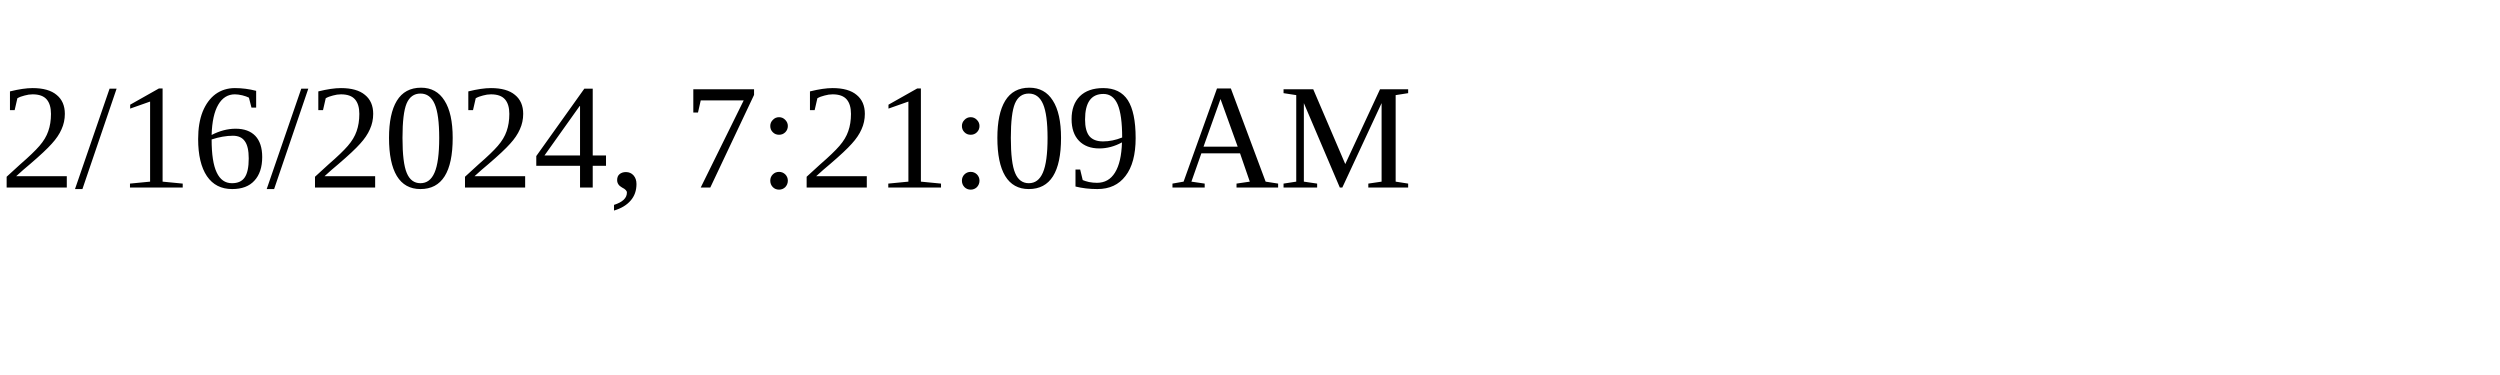
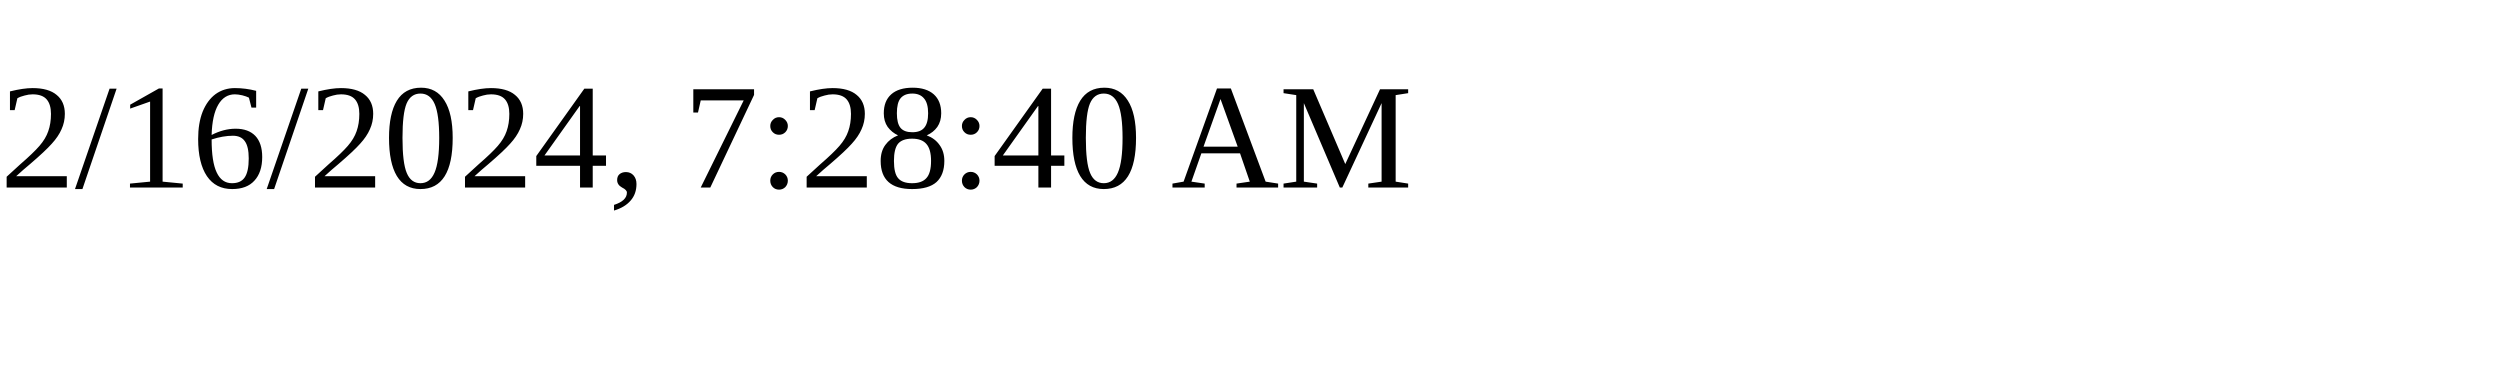
<svg xmlns="http://www.w3.org/2000/svg" height="30" width="200">
-   <text x="0" y="15">2/16/2024, 7:21:09 AM</text>
+   <text x="0" y="15">2/16/2024, 7:28:40 AM</text>
</svg>
